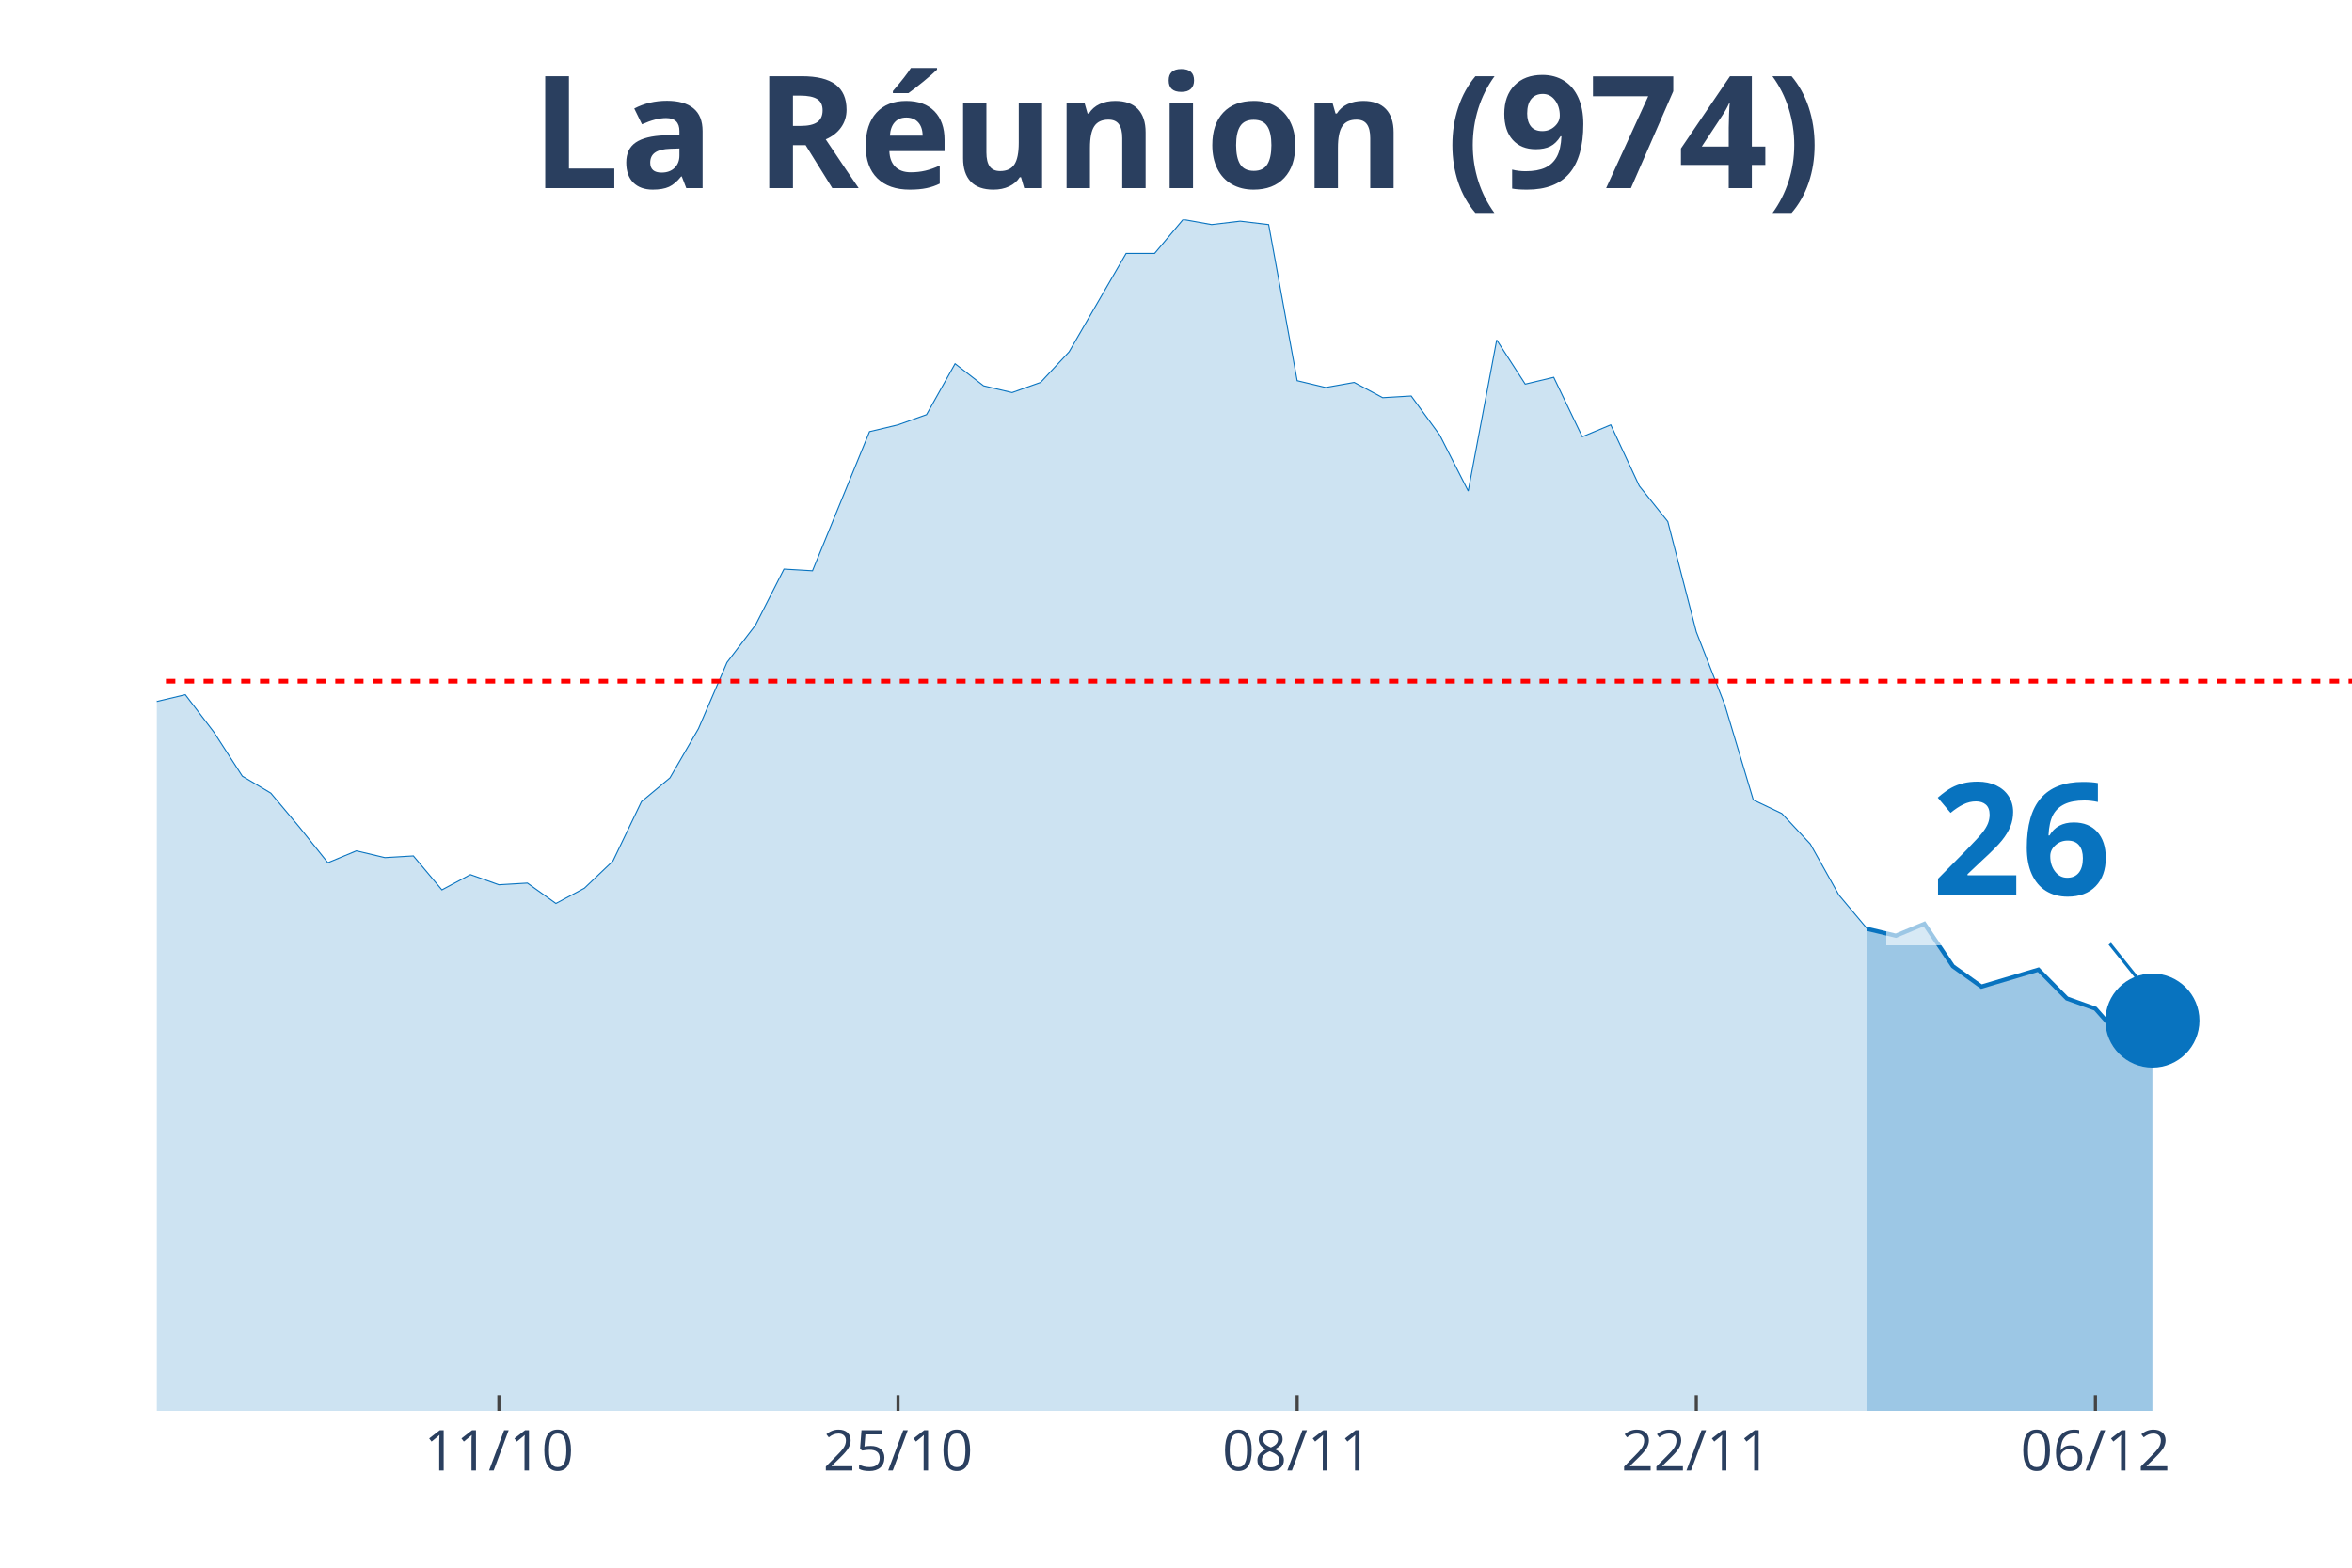
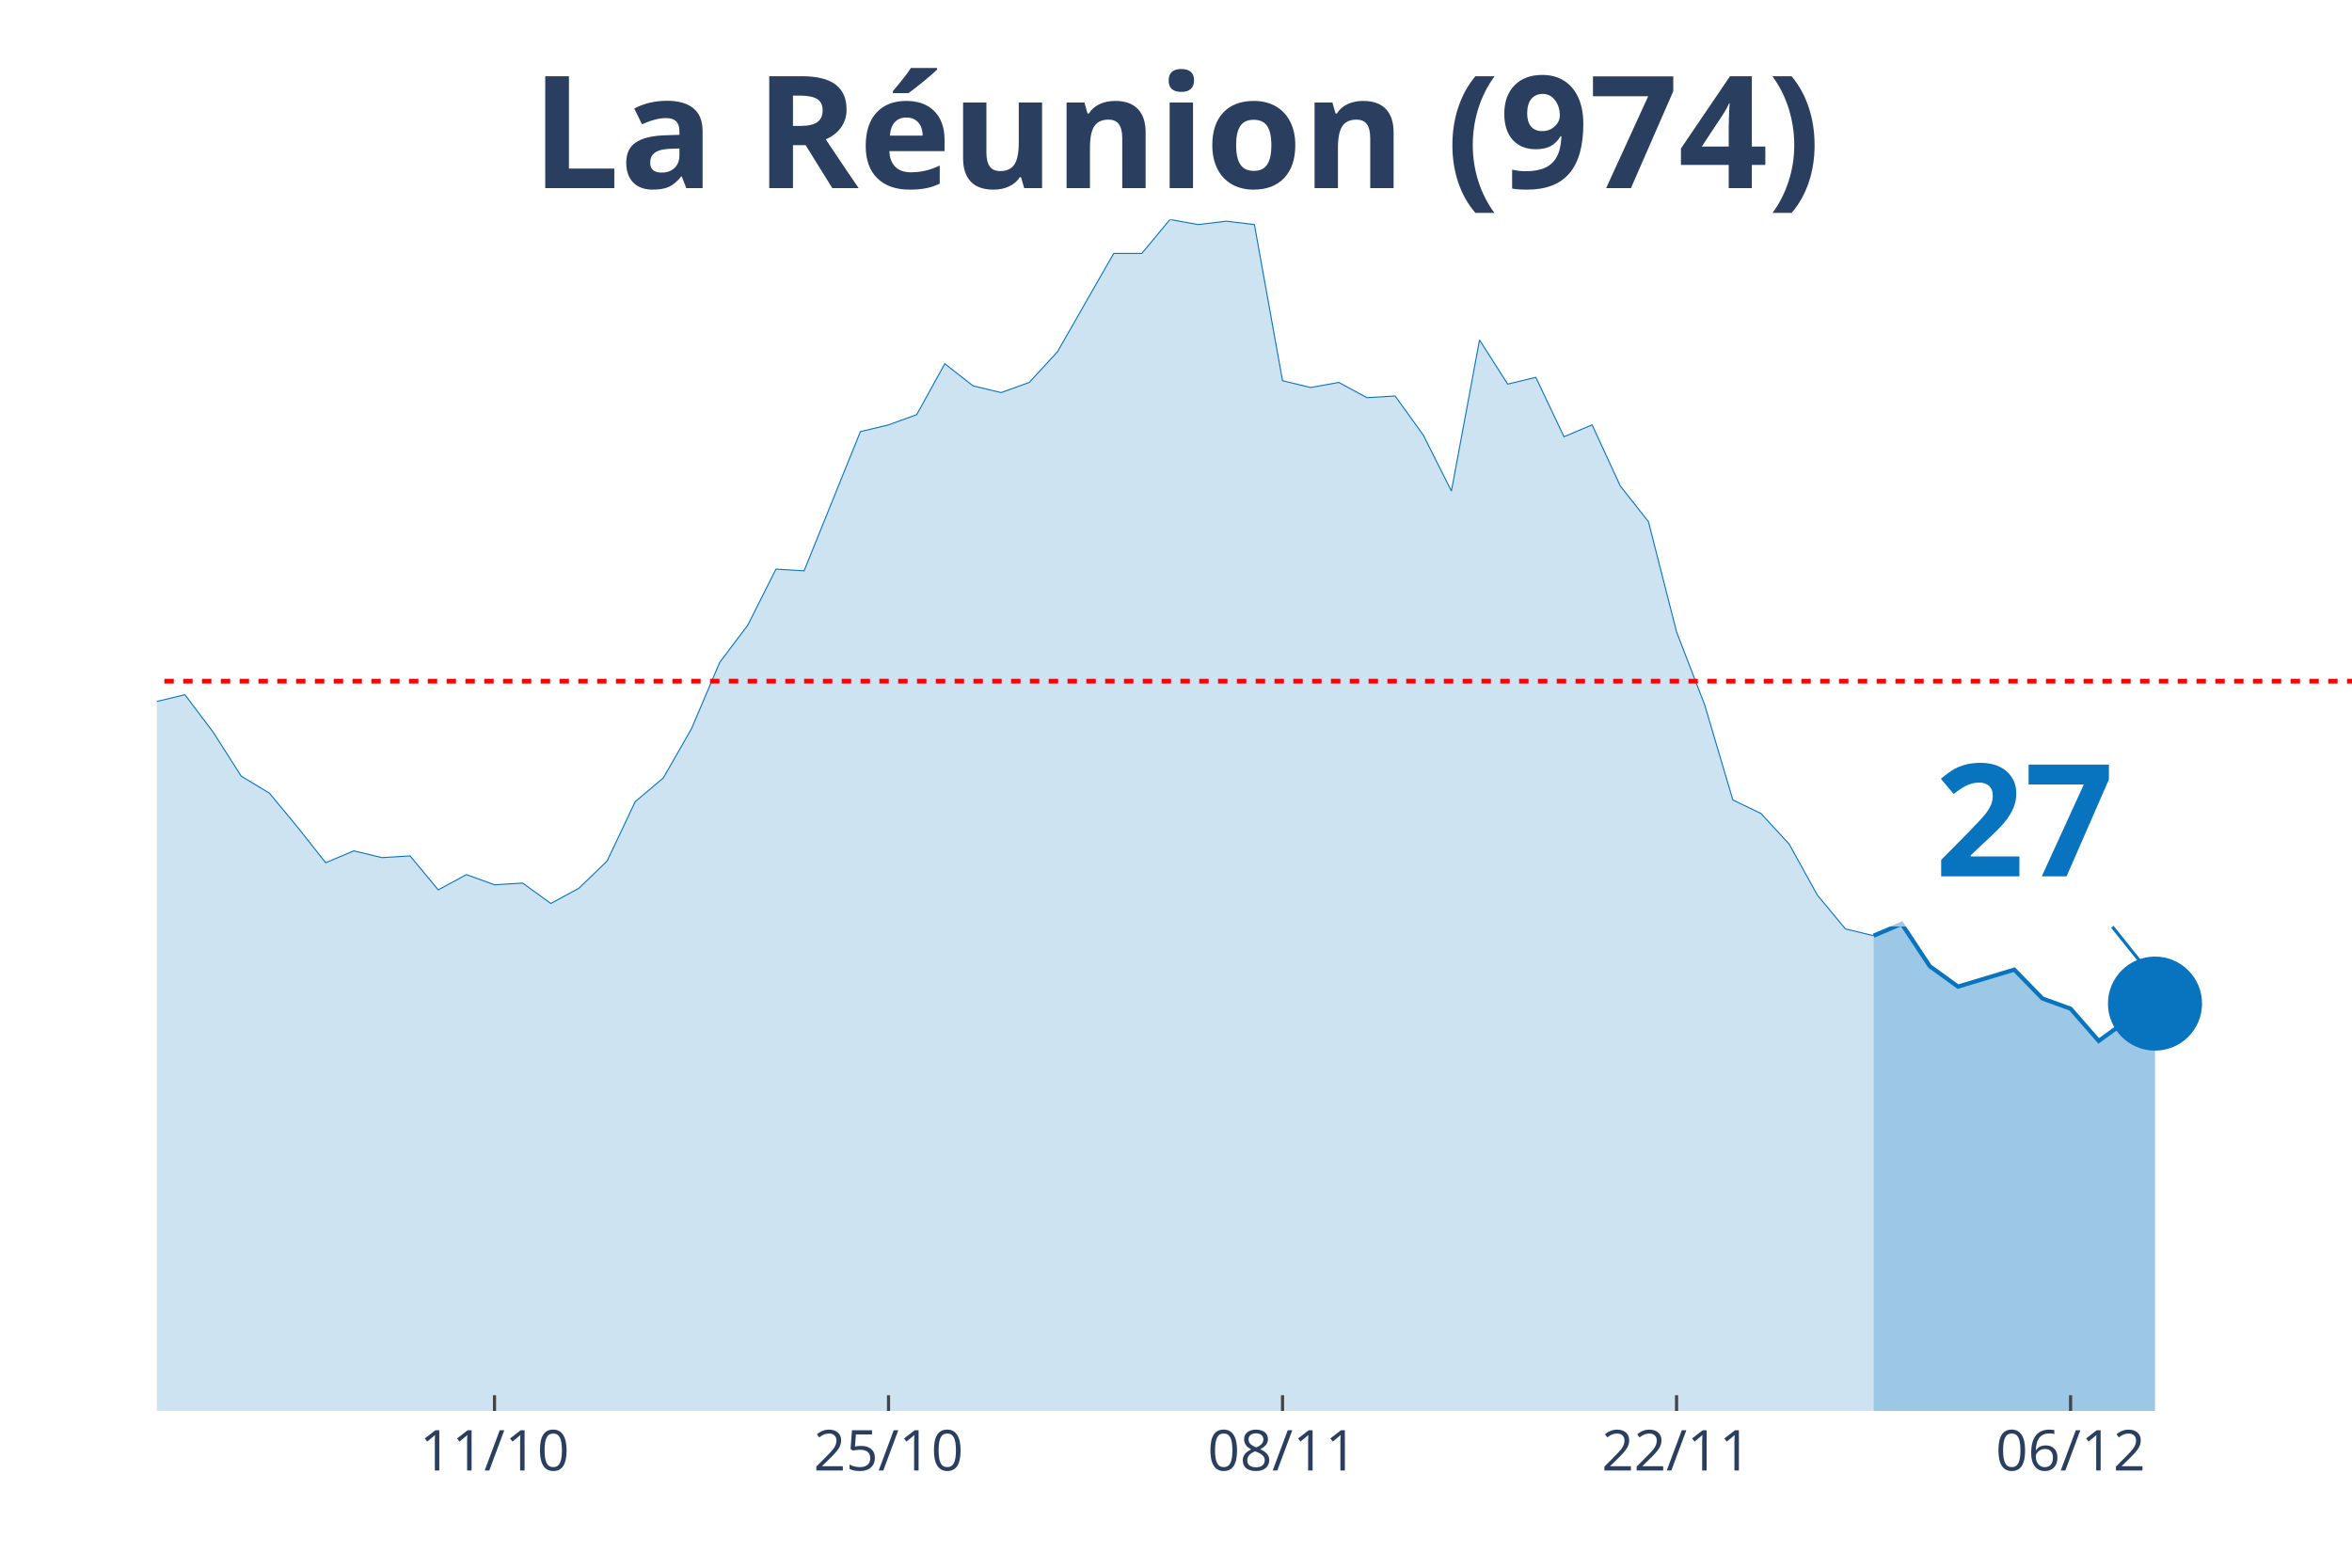
<svg xmlns="http://www.w3.org/2000/svg" class="main-svg" width="1125" height="750" style="" viewBox="0 0 750 500">
  <rect x="0" y="0" width="750" height="500" style="fill: rgb(0, 0, 0); fill-opacity: 0;" />
-   <defs id="defs-74d485">
+   <defs id="defs-ff4d04">
    <g class="clips">
-       <clipPath id="clip74d485xyplot" class="plotclip">
+       <clipPath id="clipff4d04xyplot" class="plotclip">
        <rect width="700" height="380" />
      </clipPath>
-       <clipPath class="axesclip" id="clip74d485x">
+       <clipPath class="axesclip" id="clipff4d04x">
        <rect x="50" y="0" width="700" height="500" />
      </clipPath>
-       <clipPath class="axesclip" id="clip74d485y">
+       <clipPath class="axesclip" id="clipff4d04y">
        <rect x="0" y="70" width="750" height="380" />
      </clipPath>
-       <clipPath class="axesclip" id="clip74d485xy">
+       <clipPath class="axesclip" id="clipff4d04xy">
        <rect x="50" y="70" width="700" height="380" />
      </clipPath>
    </g>
    <g class="gradients" />
  </defs>
  <g class="bglayer">
    <rect class="bg" x="50" y="70" width="700" height="380" style="fill: rgb(0, 0, 0); fill-opacity: 0; stroke-width: 0;" />
  </g>
  <g class="layer-below">
    <g class="imagelayer" />
    <g class="shapelayer" />
  </g>
  <g class="cartesianlayer">
    <g class="subplot xy">
      <g class="layer-subplot">
        <g class="shapelayer" />
        <g class="imagelayer" />
      </g>
      <g class="gridlayer">
        <g class="x">
-           <path class="xgrid crisp" transform="translate(159.09,0)" d="M0,70v380" style="stroke: rgb(255, 255, 255); stroke-opacity: 1; stroke-width: 1px;" />
-           <path class="xgrid crisp" transform="translate(286.36,0)" d="M0,70v380" style="stroke: rgb(255, 255, 255); stroke-opacity: 1; stroke-width: 1px;" />
-           <path class="xgrid crisp" transform="translate(413.64,0)" d="M0,70v380" style="stroke: rgb(255, 255, 255); stroke-opacity: 1; stroke-width: 1px;" />
-           <path class="xgrid crisp" transform="translate(540.91,0)" d="M0,70v380" style="stroke: rgb(255, 255, 255); stroke-opacity: 1; stroke-width: 1px;" />
-           <path class="xgrid crisp" transform="translate(668.18,0)" d="M0,70v380" style="stroke: rgb(255, 255, 255); stroke-opacity: 1; stroke-width: 1px;" />
+           <path class="xgrid crisp" transform="translate(157.69,0)" d="M0,70v380" style="stroke: rgb(255, 255, 255); stroke-opacity: 1; stroke-width: 1px;" />
+           <path class="xgrid crisp" transform="translate(283.33,0)" d="M0,70v380" style="stroke: rgb(255, 255, 255); stroke-opacity: 1; stroke-width: 1px;" />
+           <path class="xgrid crisp" transform="translate(408.97,0)" d="M0,70v380" style="stroke: rgb(255, 255, 255); stroke-opacity: 1; stroke-width: 1px;" />
+           <path class="xgrid crisp" transform="translate(534.62,0)" d="M0,70v380" style="stroke: rgb(255, 255, 255); stroke-opacity: 1; stroke-width: 1px;" />
+           <path class="xgrid crisp" transform="translate(660.26,0)" d="M0,70v380" style="stroke: rgb(255, 255, 255); stroke-opacity: 1; stroke-width: 1px;" />
        </g>
        <g class="y" />
      </g>
      <g class="zerolinelayer" />
      <path class="xlines-below" />
      <path class="ylines-below" />
      <g class="overlines-below" />
      <g class="xaxislayer-below" />
      <g class="yaxislayer-below" />
      <g class="overaxes-below" />
-       <g class="plot" transform="translate(50, 70)" clip-path="url('#clip74d485xyplot')">
+       <g class="plot" transform="translate(50, 70)" clip-path="url('#clipff4d04xyplot')">
        <g class="scatterlayer mlayer">
-           <g class="trace scatter traceb9bc45" style="stroke-miterlimit: 2;">
+           <g class="trace scatter trace6f08a3" style="stroke-miterlimit: 2;">
            <g class="fills">
              <g>
-                 <path class="js-fill" d="M545.45,380L-1236.36,380L-1236.36,375.67L-1100,371.88L-1090.91,371.88L-790.91,369.17L-781.82,363.76L-727.27,352.93L-718.18,353.48L-672.73,361.05L-663.64,360.51L-627.27,364.3L-618.18,365.38L-563.64,365.93L-554.55,365.38L-490.91,355.1L-481.82,348.6L-436.36,269.03L-427.27,255.5L-409.09,237.64L-400,218.15L-381.82,193.25L-372.73,168.35L-363.64,176.47L-354.55,153.19L-336.36,128.29L-327.27,120.71L-318.18,118.01L-309.09,135.33L-300,128.29L-290.91,111.51L-272.73,52.51L-263.64,46.55L-254.55,26.52L-245.45,19.49L-236.36,25.98L-227.27,41.14L-218.18,54.13L-209.09,57.92L-200,58.46L-190.91,63.33L-181.82,62.79L-172.73,58.46L-163.64,40.06L-154.55,51.97L-145.45,62.25L-136.36,55.21L-127.27,69.83L-118.18,73.08L-109.09,82.82L-100,81.2L-90.91,74.16L-81.82,85.53L-72.73,103.93L-63.64,98.52L-54.55,107.18L-45.45,96.89L-36.36,110.97L-27.27,132.62L-18.18,133.16L-9.09,134.79L0,153.73L9.09,151.57L18.18,163.48L27.27,177.55L36.36,182.96L45.45,193.79L54.55,205.16L63.64,201.37L72.73,203.53L81.82,202.99L90.91,213.82L100,208.95L109.09,212.19L118.18,211.65L127.27,218.15L136.36,213.28L145.45,204.62L154.55,185.67L163.64,178.09L172.73,162.39L181.82,141.28L190.91,129.37L200,111.51L209.09,112.05L227.27,67.66L236.36,65.5L245.45,62.25L254.55,46.01L263.64,53.05L272.73,55.21L281.82,51.97L290.91,42.22L309.09,10.83L318.18,10.83L327.27,0L336.36,1.62L345.45,0.54L354.55,1.62L363.64,51.42L372.73,53.59L381.82,51.97L390.91,56.84L400,56.3L409.09,68.75L418.18,86.61L427.27,38.43L436.36,52.51L445.45,50.34L454.55,69.29L463.64,65.5L472.73,84.99L481.82,96.35L490.91,131.54L500,154.81L509.09,185.13L518.18,189.46L527.27,199.2L536.36,215.44L545.45,226.27" style="fill: rgb(8, 115, 191); fill-opacity: 0.2; stroke-width: 0;" />
+                 <path class="js-fill" d="M547.44,380L-1220.51,380L-1220.51,375.67L-1085.9,371.88L-1076.92,371.88L-780.77,369.17L-771.79,363.76L-717.95,352.93L-708.97,353.48L-664.1,361.05L-655.13,360.51L-619.23,364.3L-610.26,365.38L-556.41,365.93L-547.44,365.38L-484.62,355.1L-475.64,348.6L-430.77,269.03L-421.79,255.5L-412.82,241.97L-403.85,237.64L-385.9,204.07L-376.92,193.25L-367.95,168.35L-358.97,176.47L-341.03,137.49L-332.05,128.29L-314.1,118.01L-305.13,135.33L-296.15,128.29L-287.18,111.51L-269.23,52.51L-260.26,46.55L-251.28,26.52L-242.31,19.49L-233.33,25.98L-224.36,41.14L-215.38,54.13L-206.41,57.92L-197.44,58.46L-188.46,63.33L-179.49,62.79L-170.51,58.46L-161.54,40.06L-152.56,51.97L-143.59,62.25L-134.62,55.21L-125.64,69.83L-116.67,73.08L-107.69,82.82L-98.72,81.2L-89.74,74.16L-80.77,85.53L-71.79,103.93L-62.82,98.52L-53.85,107.18L-44.87,96.89L-35.9,110.97L-26.92,132.62L-17.95,133.16L-8.97,134.79L0,153.73L8.97,151.57L17.95,163.48L26.92,177.55L35.9,182.96L44.87,193.79L53.85,205.16L62.82,201.37L71.79,203.53L80.77,202.99L89.74,213.82L98.72,208.95L107.69,212.19L116.67,211.65L125.64,218.15L134.62,213.28L143.59,204.62L152.56,185.67L161.54,178.09L170.51,162.39L179.49,141.28L188.46,129.37L197.44,111.51L206.41,112.05L224.36,67.66L233.33,65.5L242.31,62.25L251.28,46.01L260.26,53.05L269.23,55.21L278.21,51.97L287.18,42.22L305.13,10.83L314.1,10.83L323.08,0L332.05,1.62L341.03,0.54L350,1.62L358.97,51.42L367.95,53.59L376.92,51.97L385.9,56.84L394.87,56.3L403.85,68.75L412.82,86.61L421.79,38.43L430.77,52.51L439.74,50.34L448.72,69.29L457.69,65.5L466.67,84.99L475.64,96.35L484.62,131.54L493.59,154.81L502.56,185.13L511.54,189.46L520.51,199.2L529.49,215.44L538.46,226.27L547.44,228.43" style="fill: rgb(8, 115, 191); fill-opacity: 0.2; stroke-width: 0;" />
              </g>
            </g>
            <g class="errorbars" />
            <g class="lines">
-               <path class="js-line" d="M-1236.36,375.67L-1100,371.88L-1090.91,371.88L-790.91,369.17L-781.82,363.76L-727.27,352.93L-718.18,353.48L-672.73,361.05L-663.64,360.51L-627.27,364.3L-618.18,365.38L-563.64,365.93L-554.55,365.38L-490.91,355.1L-481.82,348.6L-436.36,269.03L-427.27,255.5L-409.09,237.64L-400,218.15L-381.82,193.25L-372.73,168.35L-363.64,176.47L-354.55,153.19L-336.36,128.29L-327.27,120.71L-318.18,118.01L-309.09,135.33L-300,128.29L-290.91,111.51L-272.73,52.51L-263.64,46.55L-254.55,26.52L-245.45,19.49L-236.36,25.98L-227.27,41.14L-218.18,54.13L-209.09,57.92L-200,58.46L-190.91,63.33L-181.82,62.79L-172.73,58.46L-163.64,40.06L-154.55,51.97L-145.45,62.25L-136.36,55.21L-127.27,69.83L-118.18,73.08L-109.09,82.82L-100,81.2L-90.91,74.16L-81.82,85.53L-72.73,103.93L-63.64,98.52L-54.55,107.18L-45.45,96.89L-36.36,110.97L-27.27,132.62L-18.18,133.16L-9.09,134.79L0,153.73L9.09,151.57L18.18,163.48L27.27,177.55L36.36,182.96L45.45,193.79L54.55,205.16L63.64,201.37L72.73,203.53L81.82,202.99L90.91,213.82L100,208.95L109.09,212.19L118.18,211.65L127.27,218.15L136.36,213.28L145.45,204.62L154.55,185.67L163.64,178.09L172.73,162.39L181.82,141.28L190.91,129.37L200,111.51L209.09,112.05L227.27,67.66L236.36,65.5L245.45,62.25L254.55,46.01L263.64,53.05L272.73,55.21L281.82,51.97L290.91,42.22L309.09,10.83L318.18,10.83L327.27,0L336.36,1.62L345.45,0.54L354.55,1.62L363.64,51.42L372.73,53.59L381.82,51.97L390.91,56.84L400,56.3L409.09,68.75L418.18,86.61L427.27,38.43L436.36,52.51L445.45,50.34L454.55,69.29L463.64,65.5L472.73,84.99L481.82,96.35L490.91,131.54L500,154.81L509.09,185.13L518.18,189.46L527.27,199.2L536.36,215.44L545.45,226.27" style="vector-effect: non-scaling-stroke; fill: none; stroke: rgb(8, 115, 191); stroke-opacity: 1; stroke-width: 0.5px; opacity: 1;" />
+               <path class="js-line" d="M-1220.51,375.67L-1085.9,371.88L-1076.92,371.88L-780.77,369.17L-771.79,363.76L-717.95,352.93L-708.97,353.48L-664.1,361.05L-655.13,360.51L-619.23,364.3L-610.26,365.38L-556.41,365.93L-547.44,365.38L-484.62,355.1L-475.64,348.6L-430.77,269.03L-421.79,255.5L-412.82,241.97L-403.85,237.64L-385.9,204.07L-376.92,193.25L-367.95,168.35L-358.97,176.47L-341.03,137.49L-332.05,128.29L-314.1,118.01L-305.13,135.33L-296.15,128.29L-287.18,111.51L-269.23,52.51L-260.26,46.55L-251.28,26.52L-242.31,19.49L-233.33,25.98L-224.36,41.14L-215.38,54.13L-206.41,57.92L-197.44,58.46L-188.46,63.33L-179.49,62.79L-170.51,58.46L-161.54,40.06L-152.56,51.97L-143.59,62.25L-134.62,55.21L-125.64,69.83L-116.67,73.08L-107.69,82.82L-98.72,81.2L-89.74,74.16L-80.77,85.53L-71.79,103.93L-62.82,98.52L-53.85,107.18L-44.87,96.89L-35.9,110.97L-26.92,132.62L-17.95,133.16L-8.97,134.79L0,153.73L8.97,151.57L17.95,163.48L26.92,177.55L35.9,182.96L44.87,193.79L53.85,205.16L62.82,201.37L71.79,203.53L80.77,202.99L89.74,213.82L98.72,208.95L107.69,212.19L116.67,211.65L125.64,218.15L134.62,213.28L143.59,204.62L152.56,185.67L161.54,178.09L170.51,162.39L179.49,141.28L188.46,129.37L197.44,111.51L206.41,112.05L224.36,67.66L233.33,65.5L242.31,62.25L251.28,46.01L260.26,53.05L269.23,55.21L278.21,51.97L287.18,42.22L305.13,10.83L314.1,10.83L323.08,0L332.05,1.62L341.03,0.54L350,1.62L358.97,51.42L367.95,53.59L376.92,51.97L385.9,56.84L394.87,56.3L403.85,68.75L412.82,86.61L421.79,38.43L430.77,52.51L439.74,50.34L448.72,69.29L457.69,65.5L466.67,84.99L475.64,96.35L484.62,131.54L493.59,154.81L502.56,185.13L511.54,189.46L520.51,199.2L529.49,215.44L538.46,226.27L547.44,228.43" style="vector-effect: non-scaling-stroke; fill: none; stroke: rgb(8, 115, 191); stroke-opacity: 1; stroke-width: 0.5px; opacity: 1;" />
            </g>
            <g class="points" />
            <g class="text" />
          </g>
-           <g class="trace scatter trace88b677" style="stroke-miterlimit: 2;">
+           <g class="trace scatter trace345ab8" style="stroke-miterlimit: 2;">
            <g class="fills">
              <g>
-                 <path class="js-fill" d="M636.36,380L545.45,380L545.45,226.27L554.55,228.43L563.64,224.64L572.73,238.18L581.82,244.67L600,239.26L609.09,248.46L618.18,251.71L627.27,261.99L636.36,255.5" style="fill: rgb(8, 115, 191); fill-opacity: 0.4; stroke-width: 0;" />
+                 <path class="js-fill" d="M637.18,380L547.44,380L547.44,228.43L556.41,224.64L565.38,238.18L574.36,244.67L583.33,241.97L592.31,239.26L601.28,248.46L610.26,251.71L619.23,261.99L628.21,255.5L637.18,250.09" style="fill: rgb(8, 115, 191); fill-opacity: 0.4; stroke-width: 0;" />
              </g>
            </g>
            <g class="errorbars" />
            <g class="lines">
-               <path class="js-line" d="M545.45,226.27L554.55,228.43L563.64,224.64L572.73,238.18L581.82,244.67L600,239.26L609.09,248.46L618.18,251.71L627.27,261.99L636.36,255.5" style="vector-effect: non-scaling-stroke; fill: none; stroke: rgb(8, 115, 191); stroke-opacity: 1; stroke-width: 2px; opacity: 1;" />
+               <path class="js-line" d="M547.44,228.43L556.41,224.64L565.38,238.18L574.36,244.67L583.33,241.97L592.31,239.26L601.28,248.46L610.26,251.71L619.23,261.99L628.21,255.5L637.18,250.09" style="vector-effect: non-scaling-stroke; fill: none; stroke: rgb(8, 115, 191); stroke-opacity: 1; stroke-width: 2px; opacity: 1;" />
            </g>
            <g class="points" />
            <g class="text" />
          </g>
-           <g class="trace scatter tracea20740" style="stroke-miterlimit: 2; opacity: 1;">
+           <g class="trace scatter tracea88deb" style="stroke-miterlimit: 2; opacity: 1;">
            <g class="fills" />
            <g class="errorbars" />
            <g class="lines" />
            <g class="points">
-               <path class="point" transform="translate(636.36,255.5)" d="M15,0A15,15 0 1,1 0,-15A15,15 0 0,1 15,0Z" style="opacity: 1; stroke-width: 0px; fill: rgb(8, 115, 191); fill-opacity: 1;" />
+               <path class="point" transform="translate(637.18,250.09)" d="M15,0A15,15 0 1,1 0,-15A15,15 0 0,1 15,0Z" style="opacity: 1; stroke-width: 0px; fill: rgb(8, 115, 191); fill-opacity: 1;" />
            </g>
            <g class="text" />
          </g>
        </g>
      </g>
      <g class="overplot" />
      <path class="xlines-above crisp" style="fill: none; stroke-width: 1px; stroke: rgb(0, 0, 0); stroke-opacity: 0;" d="" />
      <path class="ylines-above crisp" style="fill: none;" d="M0,0" />
      <g class="overlines-above" />
      <g class="xaxislayer-above">
-         <path class="xtick ticks crisp" d="M0,450v-5" transform="translate(159.09,0)" style="stroke: rgb(68, 68, 68); stroke-opacity: 1; stroke-width: 1px;" />
-         <path class="xtick ticks crisp" d="M0,450v-5" transform="translate(286.36,0)" style="stroke: rgb(68, 68, 68); stroke-opacity: 1; stroke-width: 1px;" />
-         <path class="xtick ticks crisp" d="M0,450v-5" transform="translate(413.64,0)" style="stroke: rgb(68, 68, 68); stroke-opacity: 1; stroke-width: 1px;" />
-         <path class="xtick ticks crisp" d="M0,450v-5" transform="translate(540.91,0)" style="stroke: rgb(68, 68, 68); stroke-opacity: 1; stroke-width: 1px;" />
-         <path class="xtick ticks crisp" d="M0,450v-5" transform="translate(668.18,0)" style="stroke: rgb(68, 68, 68); stroke-opacity: 1; stroke-width: 1px;" />
+         <path class="xtick ticks crisp" d="M0,450v-5" transform="translate(157.69,0)" style="stroke: rgb(68, 68, 68); stroke-opacity: 1; stroke-width: 1px;" />
+         <path class="xtick ticks crisp" d="M0,450v-5" transform="translate(283.33,0)" style="stroke: rgb(68, 68, 68); stroke-opacity: 1; stroke-width: 1px;" />
+         <path class="xtick ticks crisp" d="M0,450v-5" transform="translate(408.97,0)" style="stroke: rgb(68, 68, 68); stroke-opacity: 1; stroke-width: 1px;" />
+         <path class="xtick ticks crisp" d="M0,450v-5" transform="translate(534.62,0)" style="stroke: rgb(68, 68, 68); stroke-opacity: 1; stroke-width: 1px;" />
+         <path class="xtick ticks crisp" d="M0,450v-5" transform="translate(660.26,0)" style="stroke: rgb(68, 68, 68); stroke-opacity: 1; stroke-width: 1px;" />
        <g class="xtick">
-           <text text-anchor="middle" x="0" y="469" transform="translate(159.09,0)" style="font-family: 'Open Sans', verdana, arial, sans-serif; font-size: 18px; fill: rgb(42, 63, 95); fill-opacity: 1; white-space: pre;">11/10</text>
+           <text text-anchor="middle" x="0" y="469" transform="translate(157.69,0)" style="font-family: 'Open Sans', verdana, arial, sans-serif; font-size: 18px; fill: rgb(42, 63, 95); fill-opacity: 1; white-space: pre;">11/10</text>
        </g>
        <g class="xtick">
-           <text text-anchor="middle" x="0" y="469" transform="translate(286.36,0)" style="font-family: 'Open Sans', verdana, arial, sans-serif; font-size: 18px; fill: rgb(42, 63, 95); fill-opacity: 1; white-space: pre;">25/10</text>
+           <text text-anchor="middle" x="0" y="469" transform="translate(283.33,0)" style="font-family: 'Open Sans', verdana, arial, sans-serif; font-size: 18px; fill: rgb(42, 63, 95); fill-opacity: 1; white-space: pre;">25/10</text>
        </g>
        <g class="xtick">
-           <text text-anchor="middle" x="0" y="469" transform="translate(413.64,0)" style="font-family: 'Open Sans', verdana, arial, sans-serif; font-size: 18px; fill: rgb(42, 63, 95); fill-opacity: 1; white-space: pre;">08/11</text>
+           <text text-anchor="middle" x="0" y="469" transform="translate(408.97,0)" style="font-family: 'Open Sans', verdana, arial, sans-serif; font-size: 18px; fill: rgb(42, 63, 95); fill-opacity: 1; white-space: pre;">08/11</text>
        </g>
        <g class="xtick">
-           <text text-anchor="middle" x="0" y="469" transform="translate(540.91,0)" style="font-family: 'Open Sans', verdana, arial, sans-serif; font-size: 18px; fill: rgb(42, 63, 95); fill-opacity: 1; white-space: pre;">22/11</text>
+           <text text-anchor="middle" x="0" y="469" transform="translate(534.62,0)" style="font-family: 'Open Sans', verdana, arial, sans-serif; font-size: 18px; fill: rgb(42, 63, 95); fill-opacity: 1; white-space: pre;">22/11</text>
        </g>
        <g class="xtick">
-           <text text-anchor="middle" x="0" y="469" transform="translate(668.18,0)" style="font-family: 'Open Sans', verdana, arial, sans-serif; font-size: 18px; fill: rgb(42, 63, 95); fill-opacity: 1; white-space: pre;">06/12</text>
+           <text text-anchor="middle" x="0" y="469" transform="translate(660.26,0)" style="font-family: 'Open Sans', verdana, arial, sans-serif; font-size: 18px; fill: rgb(42, 63, 95); fill-opacity: 1; white-space: pre;">06/12</text>
        </g>
      </g>
      <g class="yaxislayer-above" />
      <g class="overaxes-above" />
    </g>
  </g>
  <g class="polarlayer" />
  <g class="ternarylayer" />
  <g class="geolayer" />
  <g class="funnelarealayer" />
  <g class="pielayer" />
  <g class="treemaplayer" />
  <g class="sunburstlayer" />
  <g class="glimages" />
-   <defs id="topdefs-74d485">
+   <defs id="topdefs-ff4d04">
    <g class="clips" />
  </defs>
  <g class="layer-above">
    <g class="imagelayer" />
    <g class="shapelayer">
-       <path data-index="0" fill-rule="evenodd" d="M-5059.09,217.25L1586.36,217.25" clip-path="url('#clip74d485xy')" style="opacity: 1; stroke: rgb(255, 0, 0); stroke-opacity: 1; fill: rgb(0, 0, 0); fill-opacity: 0; stroke-dasharray: 3px, 3px; stroke-width: 1.5px;" />
+       <path data-index="0" fill-rule="evenodd" d="M-4993.59,217.25L1566.67,217.25" clip-path="url('#clipff4d04xy')" style="opacity: 1; stroke: rgb(255, 0, 0); stroke-opacity: 1; fill: rgb(0, 0, 0); fill-opacity: 0; stroke-dasharray: 3px, 3px; stroke-width: 1.5px;" />
    </g>
  </g>
  <g class="infolayer">
    <g class="g-gtitle">
      <text class="gtitle" x="375" y="25" text-anchor="middle" dy="0.7em" style="font-family: 'Open Sans', verdana, arial, sans-serif; font-size: 50px; fill: rgb(42, 63, 95); opacity: 1; font-weight: normal; white-space: pre;">
        <tspan style="font-weight:bold">La Réunion (974)</tspan>
      </text>
    </g>
    <g class="g-xtitle" />
    <g class="annotation" data-index="0" style="opacity: 1;">
-       <g class="annotation-text-g" transform="rotate(0,644.36,265.5)">
-         <g class="cursor-pointer" transform="translate(601, 230)">
+       <g class="annotation-text-g" transform="rotate(0,645.18,260.09)">
+         <g class="cursor-pointer" transform="translate(602, 224)">
          <rect class="bg" x="0.5" y="0.5" width="86" height="71" style="stroke-width: 1px; stroke: rgb(0, 0, 0); stroke-opacity: 0; fill: rgb(255, 255, 255); fill-opacity: 0.6;" />
          <text class="annotation-text" text-anchor="middle" x="43.531" y="55.5" style="font-family: 'Open Sans', verdana, arial, sans-serif; font-size: 50px; fill: rgb(8, 115, 191); fill-opacity: 1; white-space: pre;">
-             <tspan style="font-weight:bold">26 </tspan>
+             <tspan style="font-weight:bold">27 </tspan>
          </text>
        </g>
      </g>
      <g class="annotation-arrow-g" style="opacity: 1;">
-         <path d="M672.76,301L684.36,315.5" style="stroke-width: 1px; stroke: rgb(8, 115, 191); stroke-opacity: 1; stroke-dasharray: 0px, 0px, 18.569px, 18.569px;" />
+         <path d="M673.58,295.59L685.18,310.09" style="stroke-width: 1px; stroke: rgb(8, 115, 191); stroke-opacity: 1; stroke-dasharray: 0px, 0px, 18.569px, 18.569px;" />
      </g>
    </g>
  </g>
</svg>
